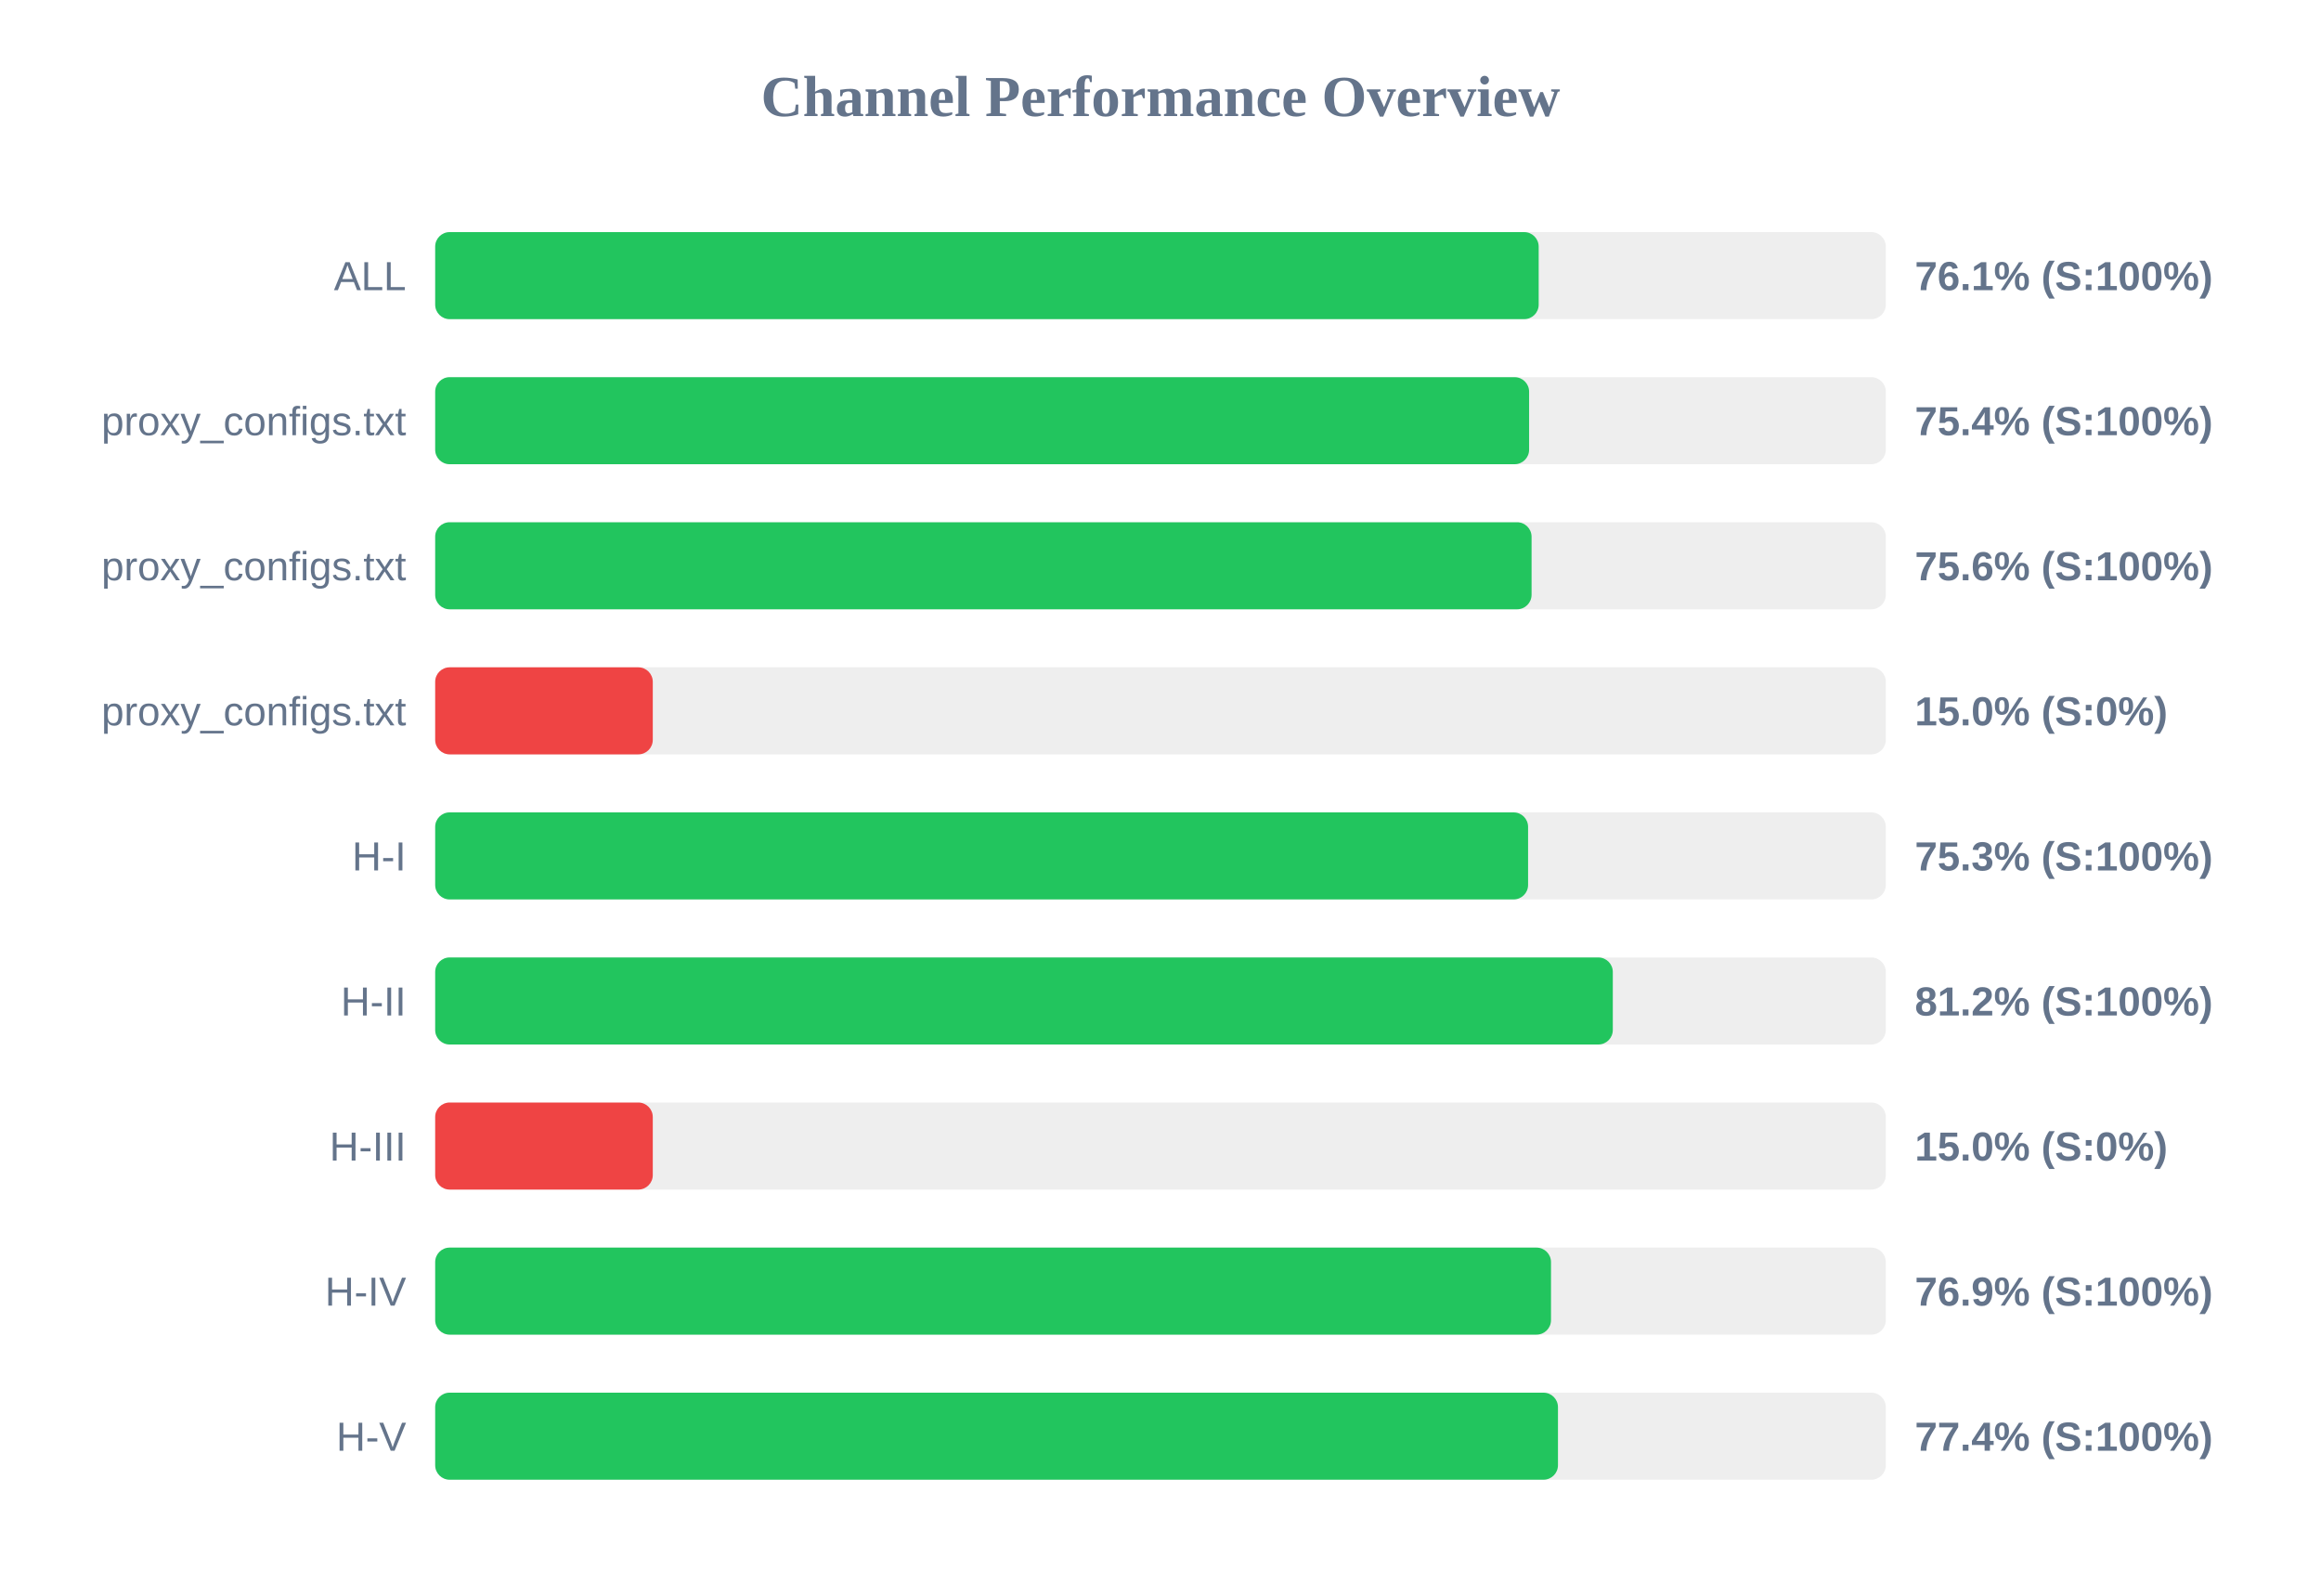
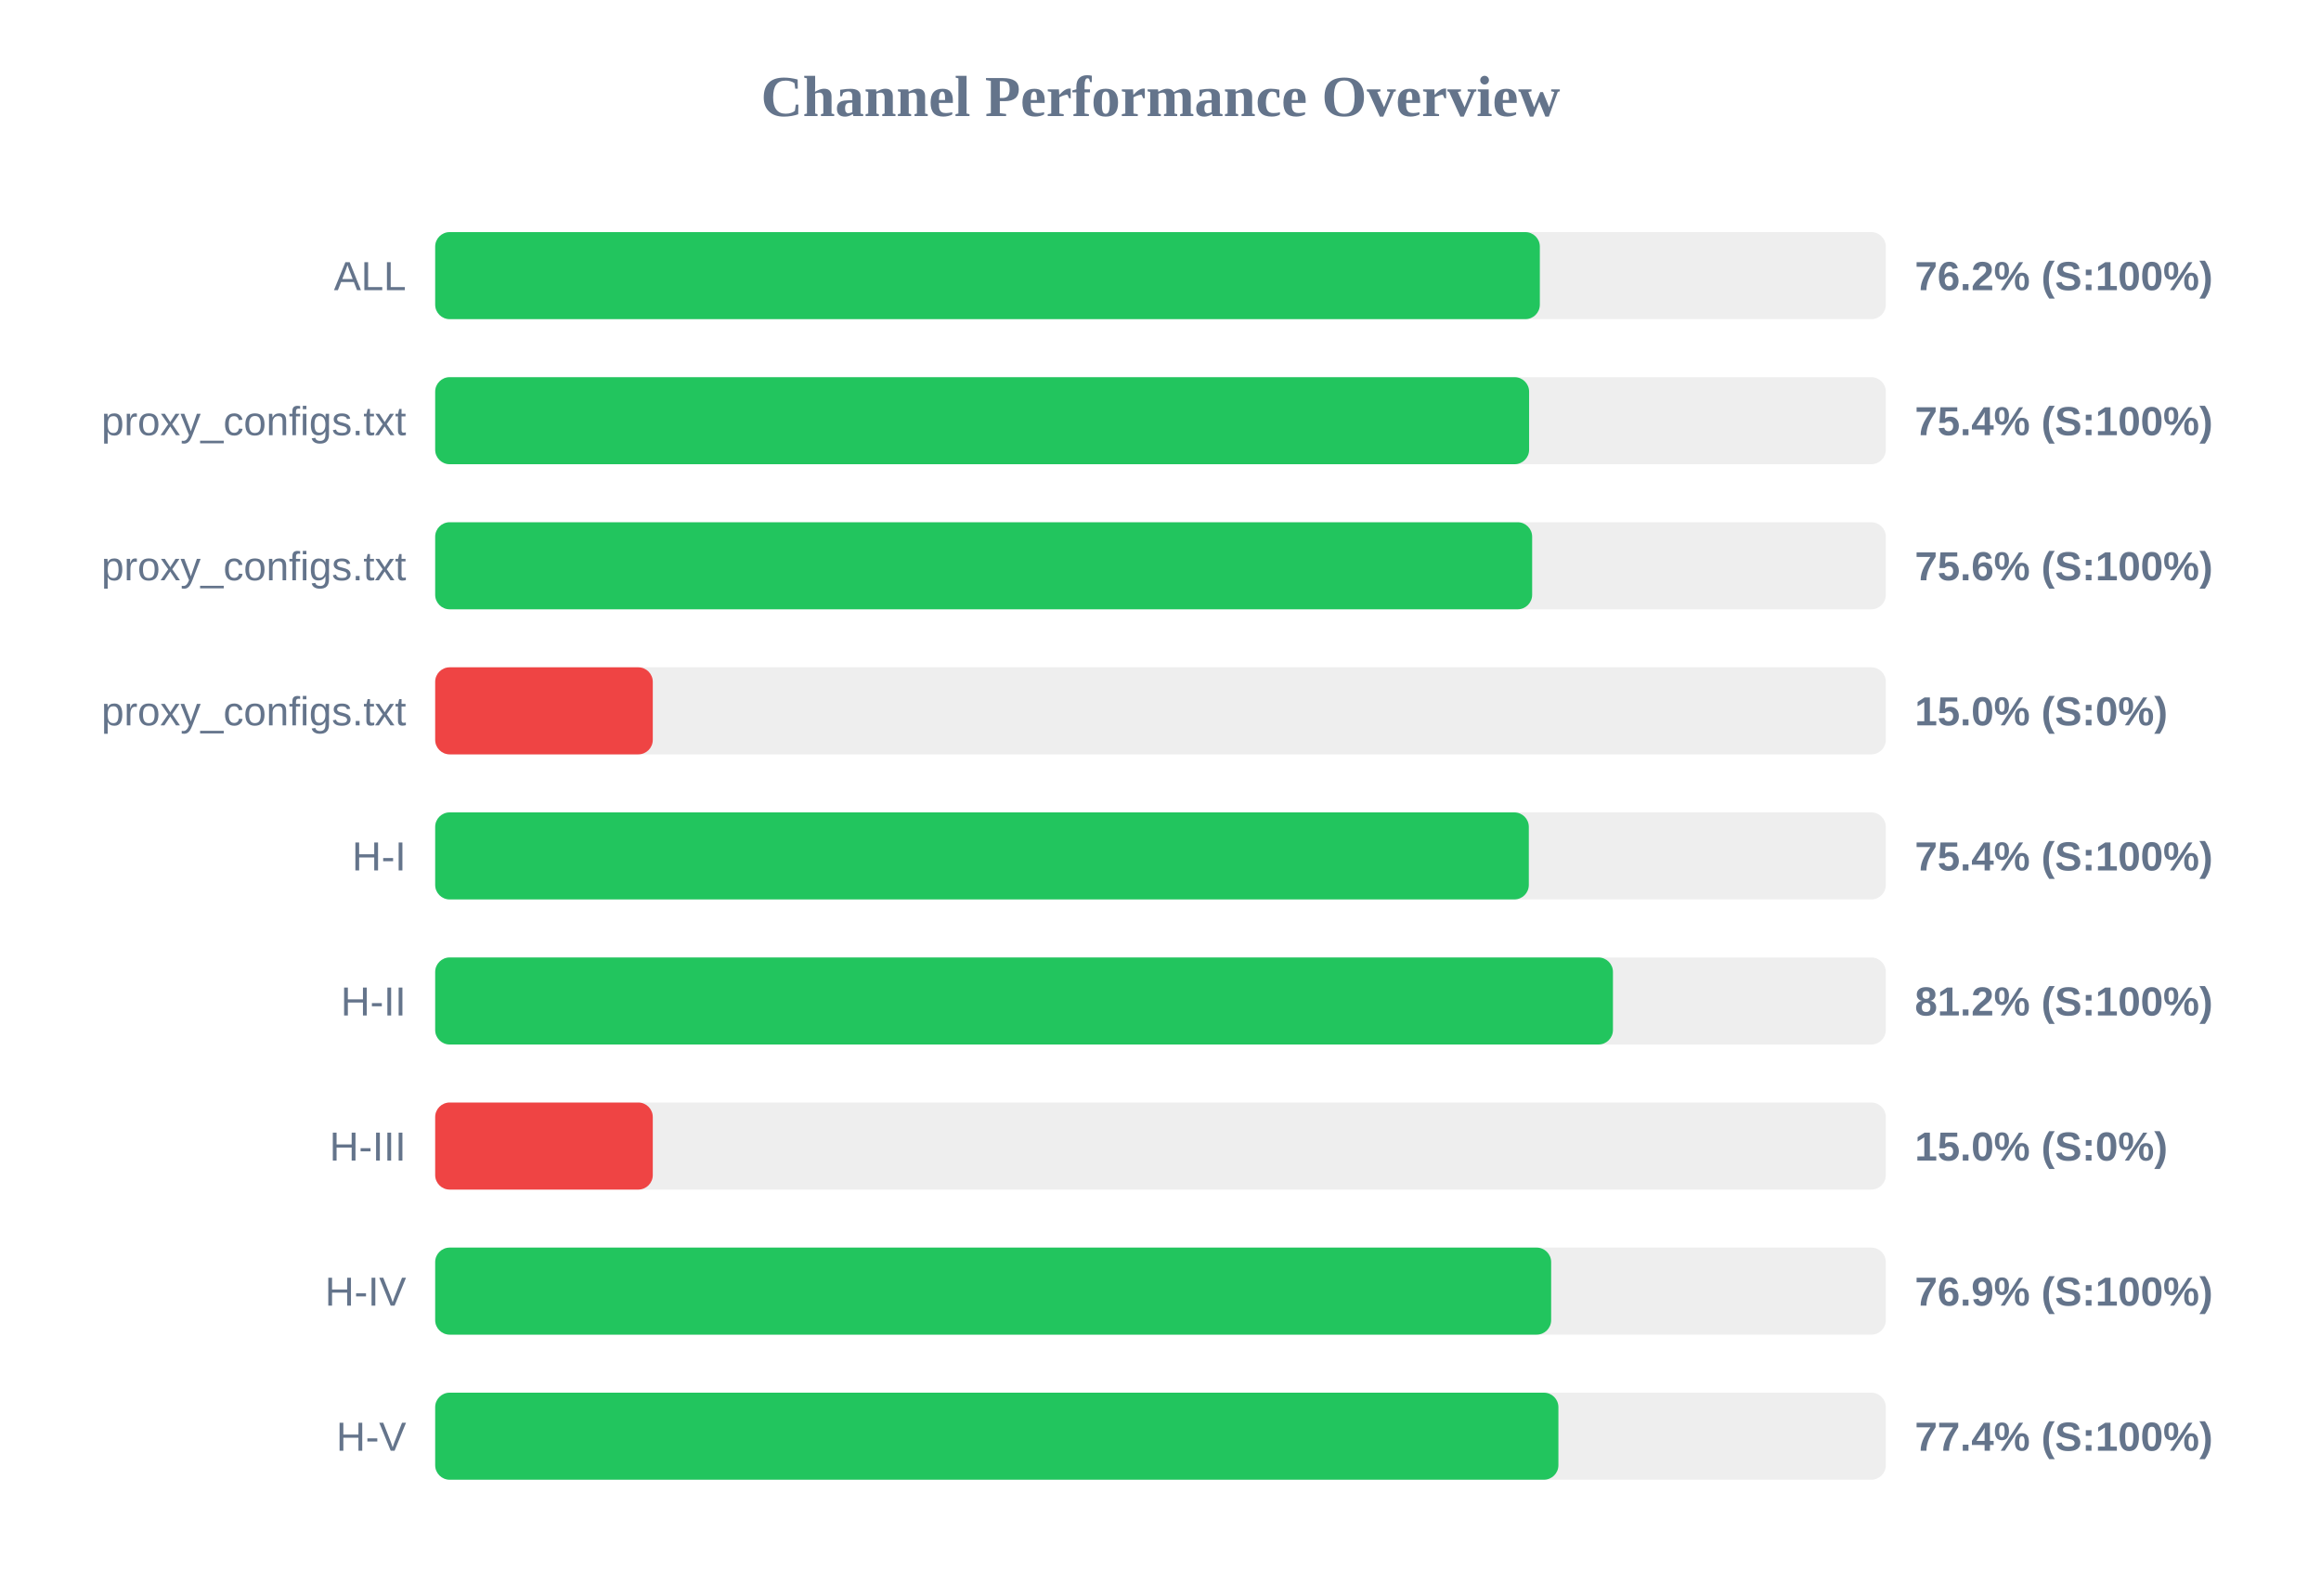
<svg xmlns="http://www.w3.org/2000/svg" width="800" height="550" version="1.1">
  <style>
        .row { font: 14px Arial; fill: #64748b; }
        .score { font: bold 14px Arial; fill: #64748b; }
    </style>
  <text x="400" y="40" text-anchor="middle" font-size="20px" font-weight="bold" fill="#64748b">Channel Performance Overview</text>
  <rect x="150" y="80" width="500" height="30" fill="#eee" rx="5" />
-   <rect x="150" y="80" width="380.35" height="30" fill="#22c55e" rx="5" />
+   <rect x="150" y="80" width="380.75" height="30" fill="#22c55e" rx="5" />
  <text x="140" y="100" text-anchor="end" class="row">ALL</text>
-   <text x="660" y="100" text-anchor="start" class="score">76.1% (S:100%)</text>
+   <text x="660" y="100" text-anchor="start" class="score">76.2% (S:100%)</text>
  <rect x="150" y="130" width="500" height="30" fill="#eee" rx="5" />
  <rect x="150" y="130" width="377.05" height="30" fill="#22c55e" rx="5" />
  <text x="140" y="150" text-anchor="end" class="row">proxy_configs.txt</text>
  <text x="660" y="150" text-anchor="start" class="score">75.4% (S:100%)</text>
  <rect x="150" y="180" width="500" height="30" fill="#eee" rx="5" />
-   <rect x="150" y="180" width="377.9" height="30" fill="#22c55e" rx="5" />
+   <rect x="150" y="180" width="378.1" height="30" fill="#22c55e" rx="5" />
  <text x="140" y="200" text-anchor="end" class="row">proxy_configs.txt</text>
  <text x="660" y="200" text-anchor="start" class="score">75.6% (S:100%)</text>
  <rect x="150" y="230" width="500" height="30" fill="#eee" rx="5" />
  <rect x="150" y="230" width="75.0" height="30" fill="#ef4444" rx="5" />
  <text x="140" y="250" text-anchor="end" class="row">proxy_configs.txt</text>
  <text x="660" y="250" text-anchor="start" class="score">15.0% (S:0%)</text>
  <rect x="150" y="280" width="500" height="30" fill="#eee" rx="5" />
-   <rect x="150" y="280" width="376.7" height="30" fill="#22c55e" rx="5" />
+   <rect x="150" y="280" width="376.95" height="30" fill="#22c55e" rx="5" />
  <text x="140" y="300" text-anchor="end" class="row">H-I</text>
-   <text x="660" y="300" text-anchor="start" class="score">75.3% (S:100%)</text>
+   <text x="660" y="300" text-anchor="start" class="score">75.4% (S:100%)</text>
  <rect x="150" y="330" width="500" height="30" fill="#eee" rx="5" />
-   <rect x="150" y="330" width="405.9" height="30" fill="#22c55e" rx="5" />
+   <rect x="150" y="330" width="405.95" height="30" fill="#22c55e" rx="5" />
  <text x="140" y="350" text-anchor="end" class="row">H-II</text>
  <text x="660" y="350" text-anchor="start" class="score">81.2% (S:100%)</text>
  <rect x="150" y="380" width="500" height="30" fill="#eee" rx="5" />
  <rect x="150" y="380" width="75.0" height="30" fill="#ef4444" rx="5" />
  <text x="140" y="400" text-anchor="end" class="row">H-III</text>
  <text x="660" y="400" text-anchor="start" class="score">15.0% (S:0%)</text>
  <rect x="150" y="430" width="500" height="30" fill="#eee" rx="5" />
-   <rect x="150" y="430" width="384.6" height="30" fill="#22c55e" rx="5" />
+   <rect x="150" y="430" width="384.65" height="30" fill="#22c55e" rx="5" />
  <text x="140" y="450" text-anchor="end" class="row">H-IV</text>
  <text x="660" y="450" text-anchor="start" class="score">76.9% (S:100%)</text>
  <rect x="150" y="480" width="500" height="30" fill="#eee" rx="5" />
-   <rect x="150" y="480" width="387.0" height="30" fill="#22c55e" rx="5" />
+   <rect x="150" y="480" width="387.15" height="30" fill="#22c55e" rx="5" />
  <text x="140" y="500" text-anchor="end" class="row">H-V</text>
  <text x="660" y="500" text-anchor="start" class="score">77.4% (S:100%)</text>
</svg>
